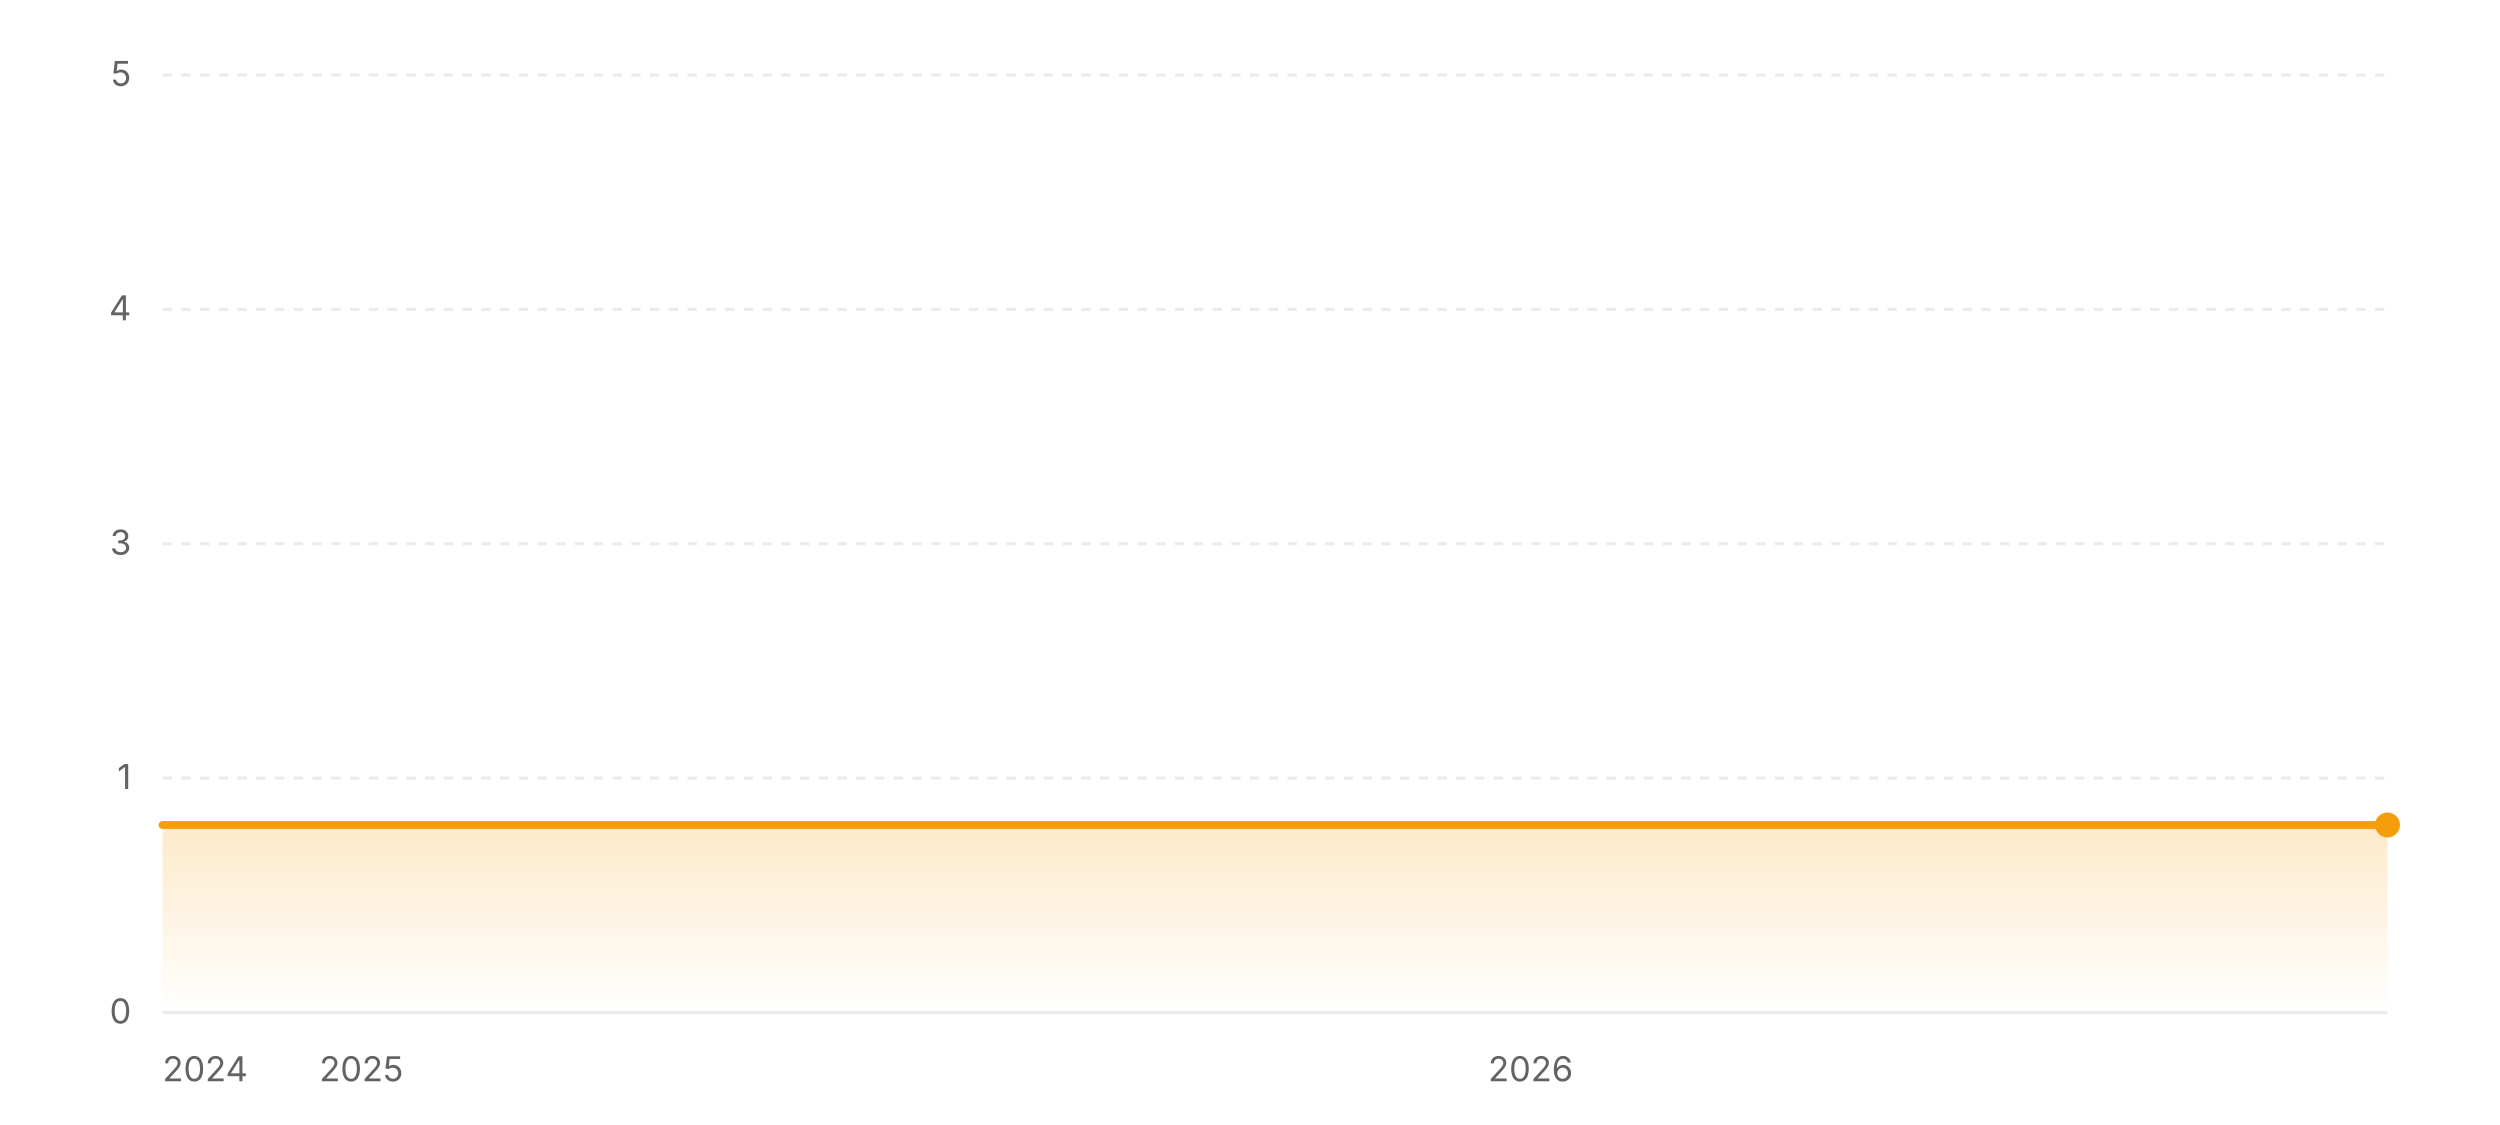
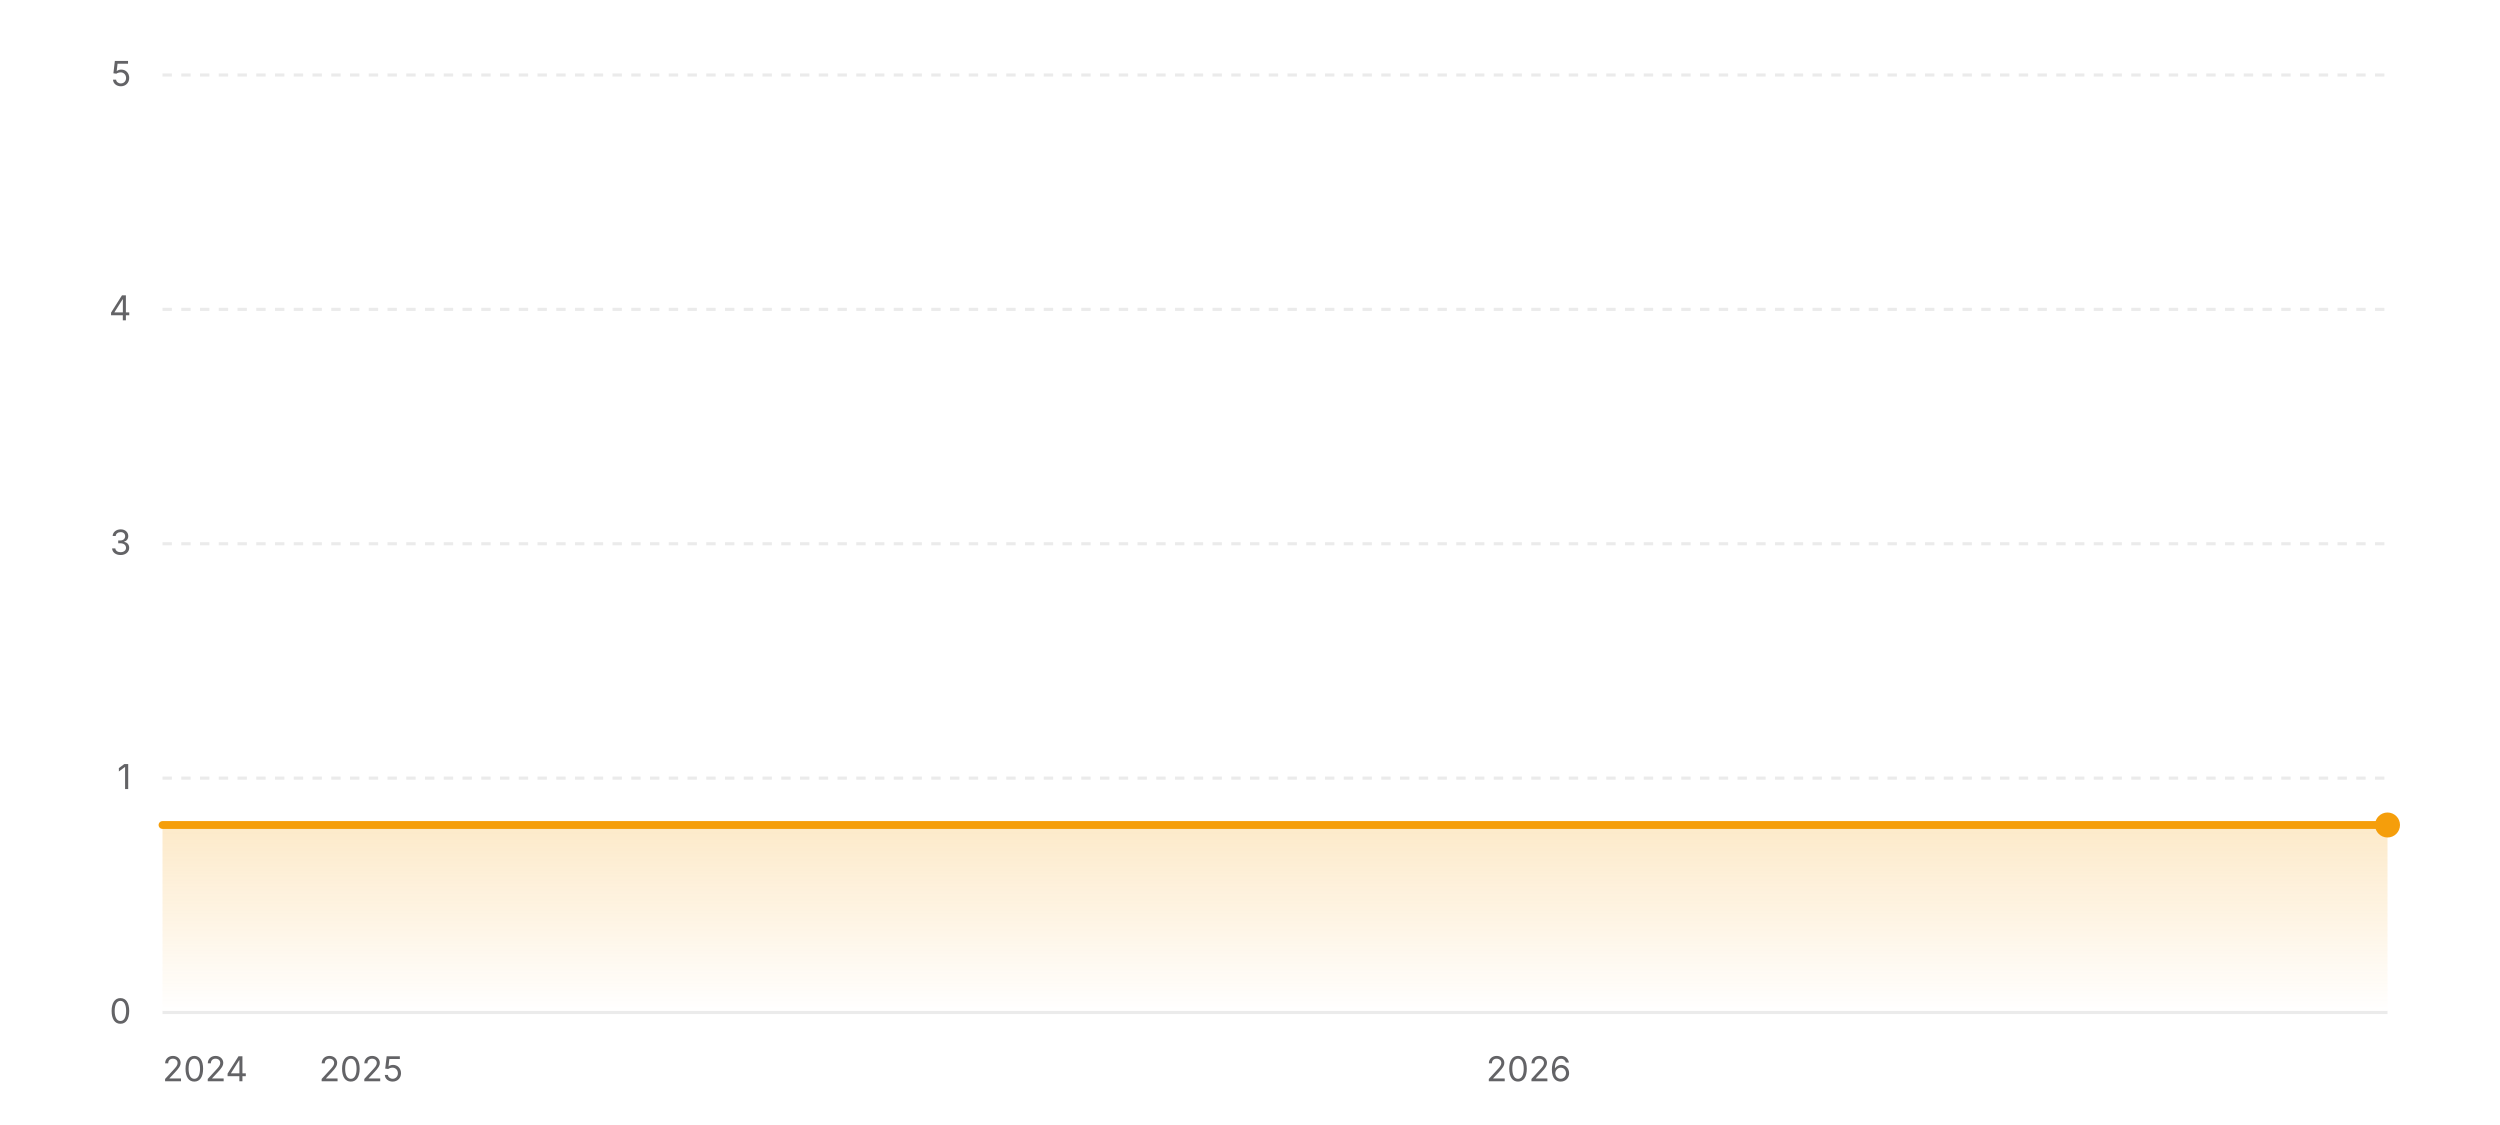
<svg xmlns="http://www.w3.org/2000/svg" width="800" height="360" viewBox="0 0 800 360" role="img" aria-label="Star history of wofy-92/markdown-online-editor">
  <defs>
    <linearGradient id="area-light" x1="0" y1="0" x2="0" y2="1">
      <stop offset="0%" stop-color="#f59e0b" stop-opacity="0.22" />
      <stop offset="100%" stop-color="#f59e0b" stop-opacity="0" />
    </linearGradient>
  </defs>
  <line x1="52" y1="324" x2="764" y2="324" stroke="rgba(0,0,0,0.08)" stroke-width="1" />
  <text x="42" y="327.5" text-anchor="end" font-size="11" fill="#636366" font-family="ui-sans-serif, system-ui, -apple-system, BlinkMacSystemFont, 'Segoe UI', sans-serif">0</text>
  <line x1="52" y1="249" x2="764" y2="249" stroke="rgba(0,0,0,0.08)" stroke-width="1" stroke-dasharray="3 3" />
  <text x="42" y="252.5" text-anchor="end" font-size="11" fill="#636366" font-family="ui-sans-serif, system-ui, -apple-system, BlinkMacSystemFont, 'Segoe UI', sans-serif">1</text>
  <line x1="52" y1="174" x2="764" y2="174" stroke="rgba(0,0,0,0.08)" stroke-width="1" stroke-dasharray="3 3" />
  <text x="42" y="177.5" text-anchor="end" font-size="11" fill="#636366" font-family="ui-sans-serif, system-ui, -apple-system, BlinkMacSystemFont, 'Segoe UI', sans-serif">3</text>
  <line x1="52" y1="99" x2="764" y2="99" stroke="rgba(0,0,0,0.08)" stroke-width="1" stroke-dasharray="3 3" />
  <text x="42" y="102.5" text-anchor="end" font-size="11" fill="#636366" font-family="ui-sans-serif, system-ui, -apple-system, BlinkMacSystemFont, 'Segoe UI', sans-serif">4</text>
  <line x1="52" y1="24" x2="764" y2="24" stroke="rgba(0,0,0,0.08)" stroke-width="1" stroke-dasharray="3 3" />
  <text x="42" y="27.5" text-anchor="end" font-size="11" fill="#636366" font-family="ui-sans-serif, system-ui, -apple-system, BlinkMacSystemFont, 'Segoe UI', sans-serif">5</text>
  <polygon fill="url(#area-light)" points="52,324 52,264 764,264 764,324" />
  <polyline fill="none" stroke="#f59e0b" stroke-width="2.5" stroke-linecap="round" stroke-linejoin="round" points="52,264 764,264" />
  <circle cx="764" cy="264" r="4" fill="#f59e0b" />
  <text x="52" y="346" text-anchor="start" font-size="11" fill="#636366" font-family="ui-sans-serif, system-ui, -apple-system, BlinkMacSystemFont, 'Segoe UI', sans-serif">2024</text>
-   <text x="115.63" y="346" text-anchor="middle" font-size="11" fill="#636366" font-family="ui-sans-serif, system-ui, -apple-system, BlinkMacSystemFont, 'Segoe UI', sans-serif">2025</text>
-   <text x="489.8" y="346" text-anchor="middle" font-size="11" fill="#636366" font-family="ui-sans-serif, system-ui, -apple-system, BlinkMacSystemFont, 'Segoe UI', sans-serif">2026</text>
+   <text x="115.54" y="346" text-anchor="middle" font-size="11" fill="#636366" font-family="ui-sans-serif, system-ui, -apple-system, BlinkMacSystemFont, 'Segoe UI', sans-serif">2025</text>
+   <text x="489.18" y="346" text-anchor="middle" font-size="11" fill="#636366" font-family="ui-sans-serif, system-ui, -apple-system, BlinkMacSystemFont, 'Segoe UI', sans-serif">2026</text>
</svg>
